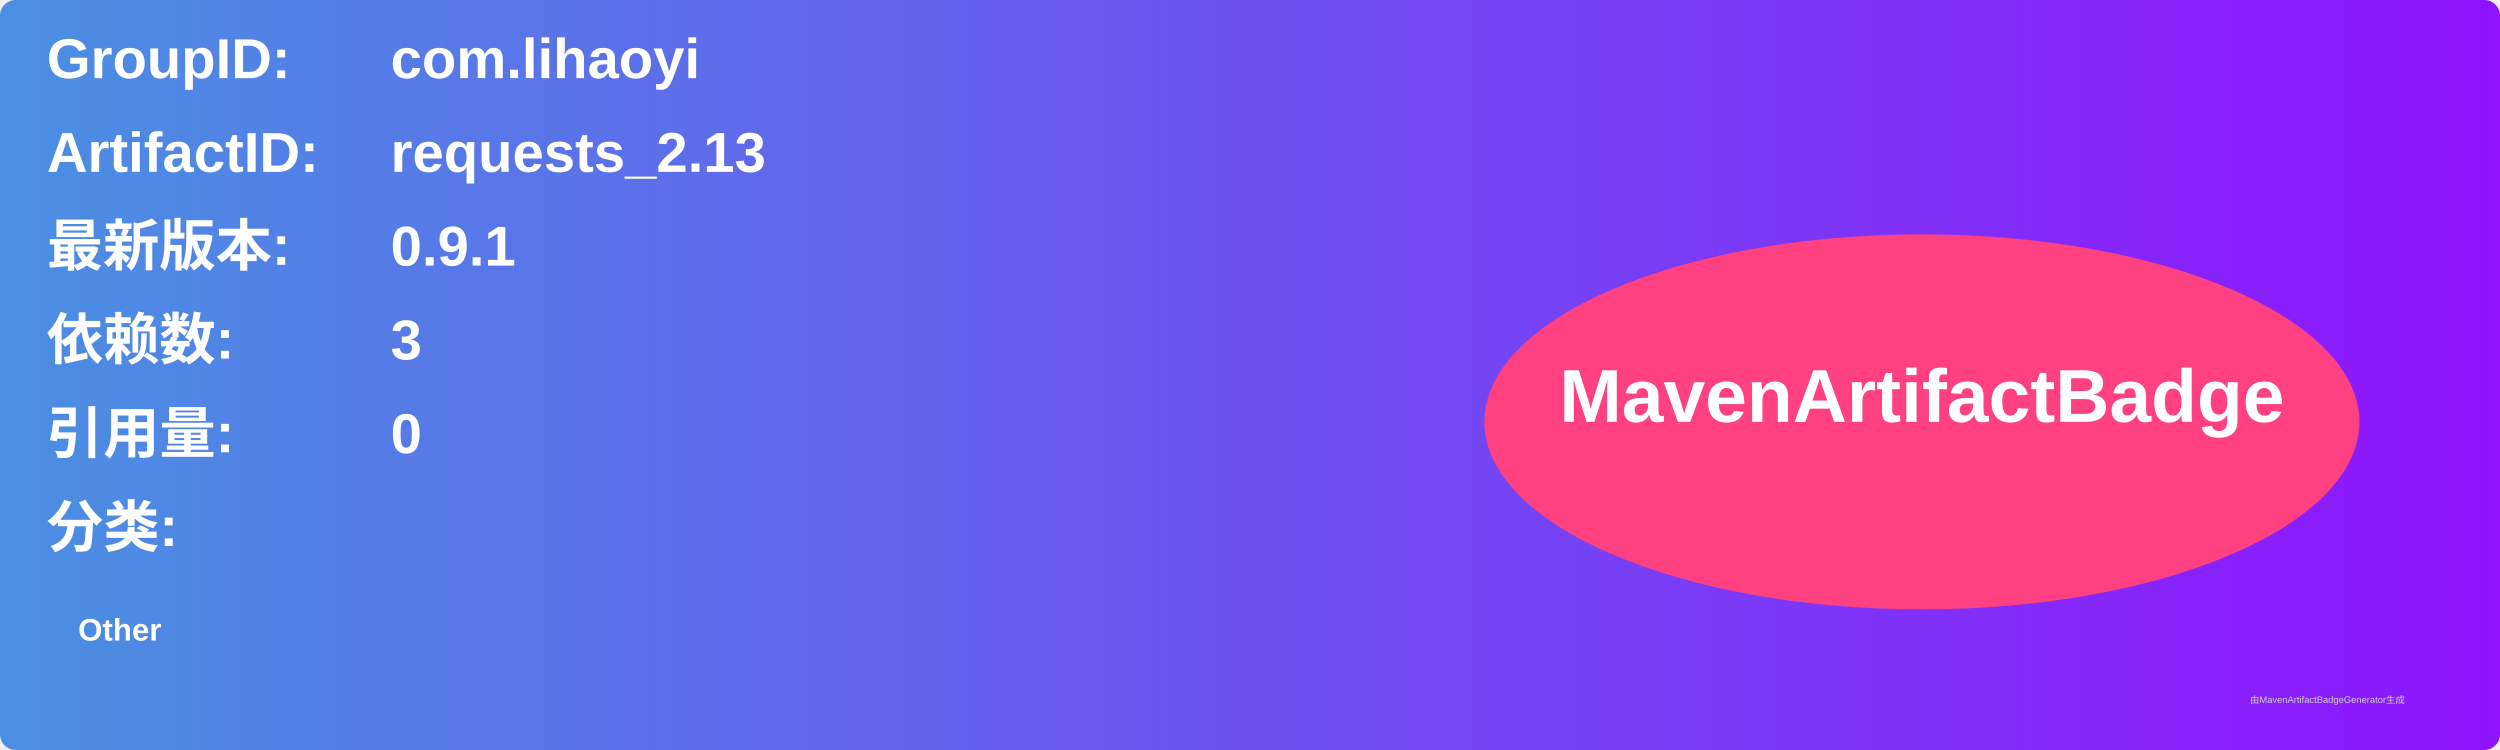
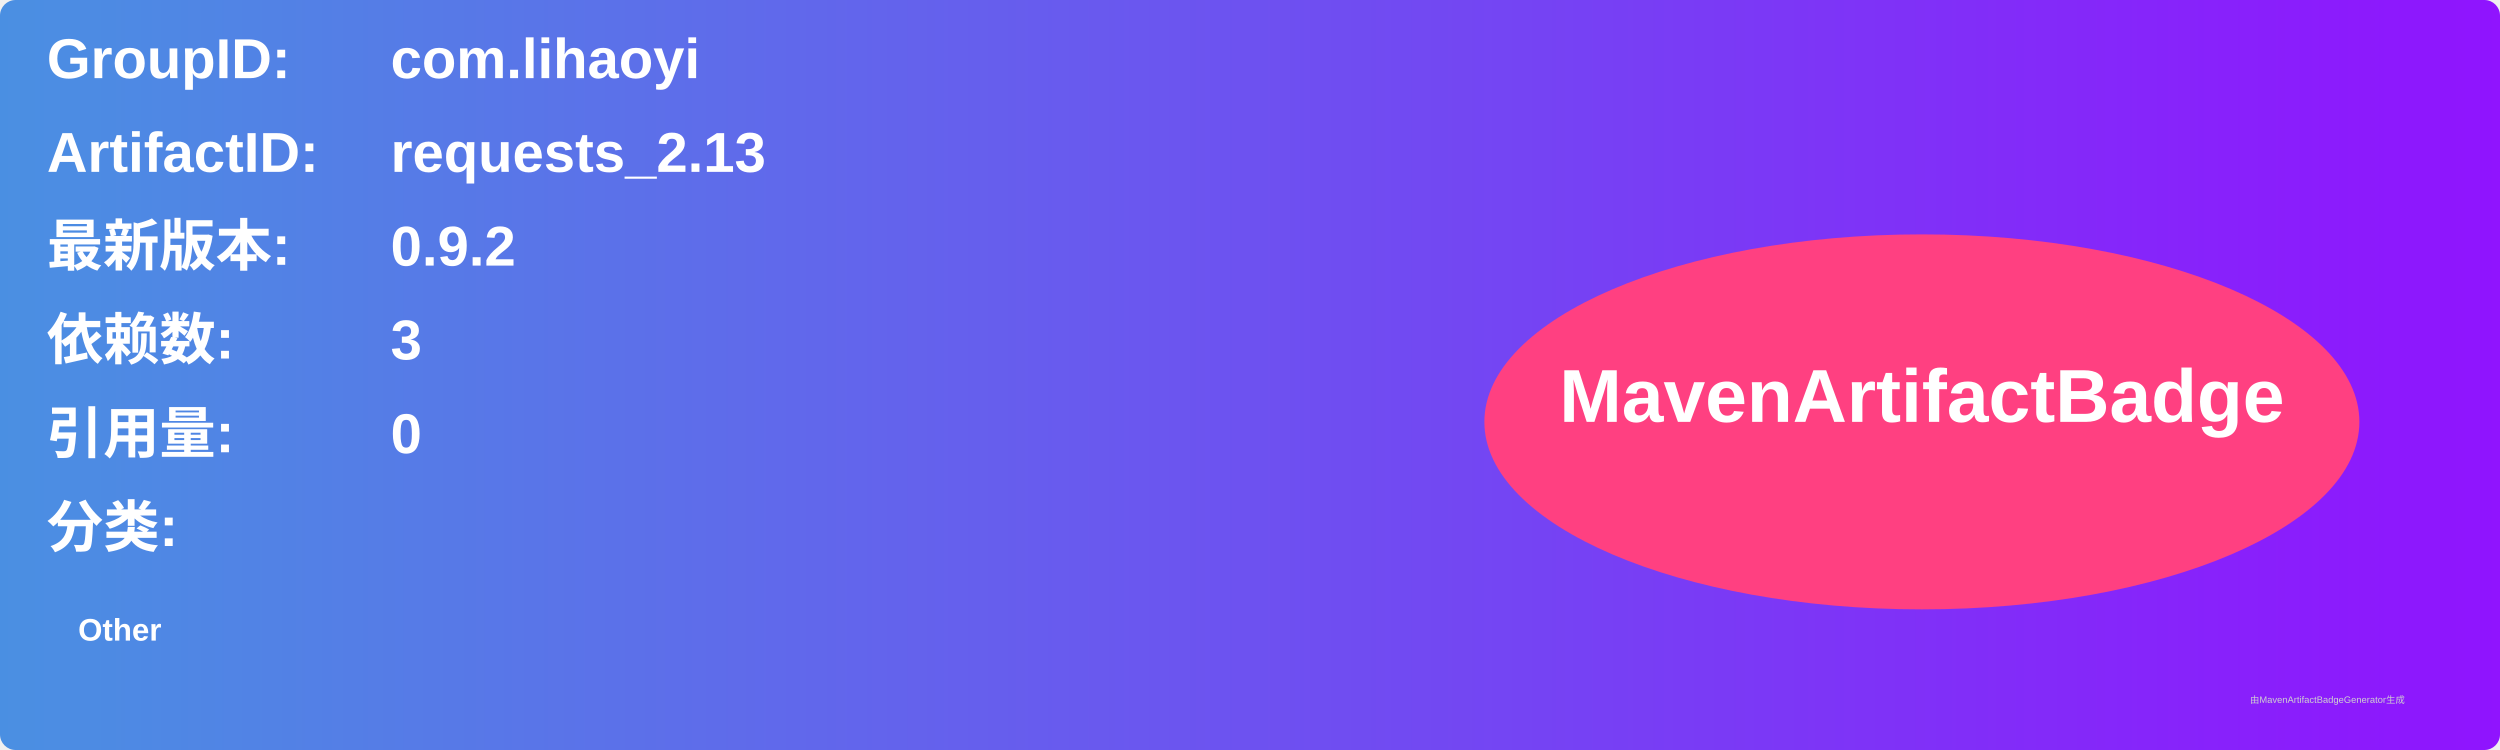
<svg xmlns="http://www.w3.org/2000/svg" width="800" height="240" viewBox="0 0 800 240">
  <linearGradient id="grad" x1="0%" y1="0%" x2="100%" y2="0%">
    <stop offset="0%" stop-color="#4a90e2" />
    <stop offset="100%" stop-color="#9013fe" />
  </linearGradient>
  <rect width="100%" height="100%" rx="5" ry="5" fill="url(#grad)" />
  <g transform="translate(15, 15)">
    <text x="0" y="10" font-family="Arial" font-size="18" fill="white" font-weight="bold" width="260">GroupID:</text>
    <text x="110" y="10" font-family="Arial" font-size="18" fill="white" font-weight="bold" width="460">com.lihaoyi</text>
    <text x="0" y="40" font-family="Arial" font-size="18" fill="white" font-weight="bold" width="260">ArtifactID:</text>
    <text x="110" y="40" font-family="Arial" font-size="18" fill="white" font-weight="bold" width="460">requests_2.13</text>
    <text x="0" y="70" font-family="Arial" font-size="18" fill="white" font-weight="bold">最新版本:</text>
    <text x="110" y="70" font-family="Arial" font-size="18" fill="white" font-weight="bold">
-       <tspan font-weight="bold">0.9.1</tspan>
+       <tspan font-weight="bold">0.9.2</tspan>
    </text>
    <text x="0" y="100" font-family="Arial" font-size="18" fill="white" font-weight="bold">依赖数: </text>
    <text x="110" y="100" font-family="Arial" font-size="18" fill="white">
      <tspan font-weight="bold">3</tspan>
    </text>
    <text x="0" y="130" font-family="Arial" font-size="18" fill="white" font-weight="bold">引用量: </text>
    <text x="110" y="130" font-family="Arial" font-size="18" fill="white">
      <tspan font-weight="bold">0</tspan>
    </text>
    <text x="0" y="160" font-family="Arial" font-size="18" fill="white" font-weight="bold">分类:</text>
    <text x="10" y="190" font-family="Arial" font-size="10" fill="white">
      <tspan font-weight="bold">Other</tspan>
    </text>
    <ellipse cx="600" cy="120" rx="140" ry="60" fill="#ff4081" />
    <text x="600" y="120" text-anchor="middle" font-family="Arial" font-size="24" fill="white" font-weight="bold">MavenArtifactBadge</text>
  </g>
  <text x="720" y="225" font-family="Arial" font-size="3" fill="#d0d0d0">由MavenArtifactBadgeGenerator生成</text>
</svg>
